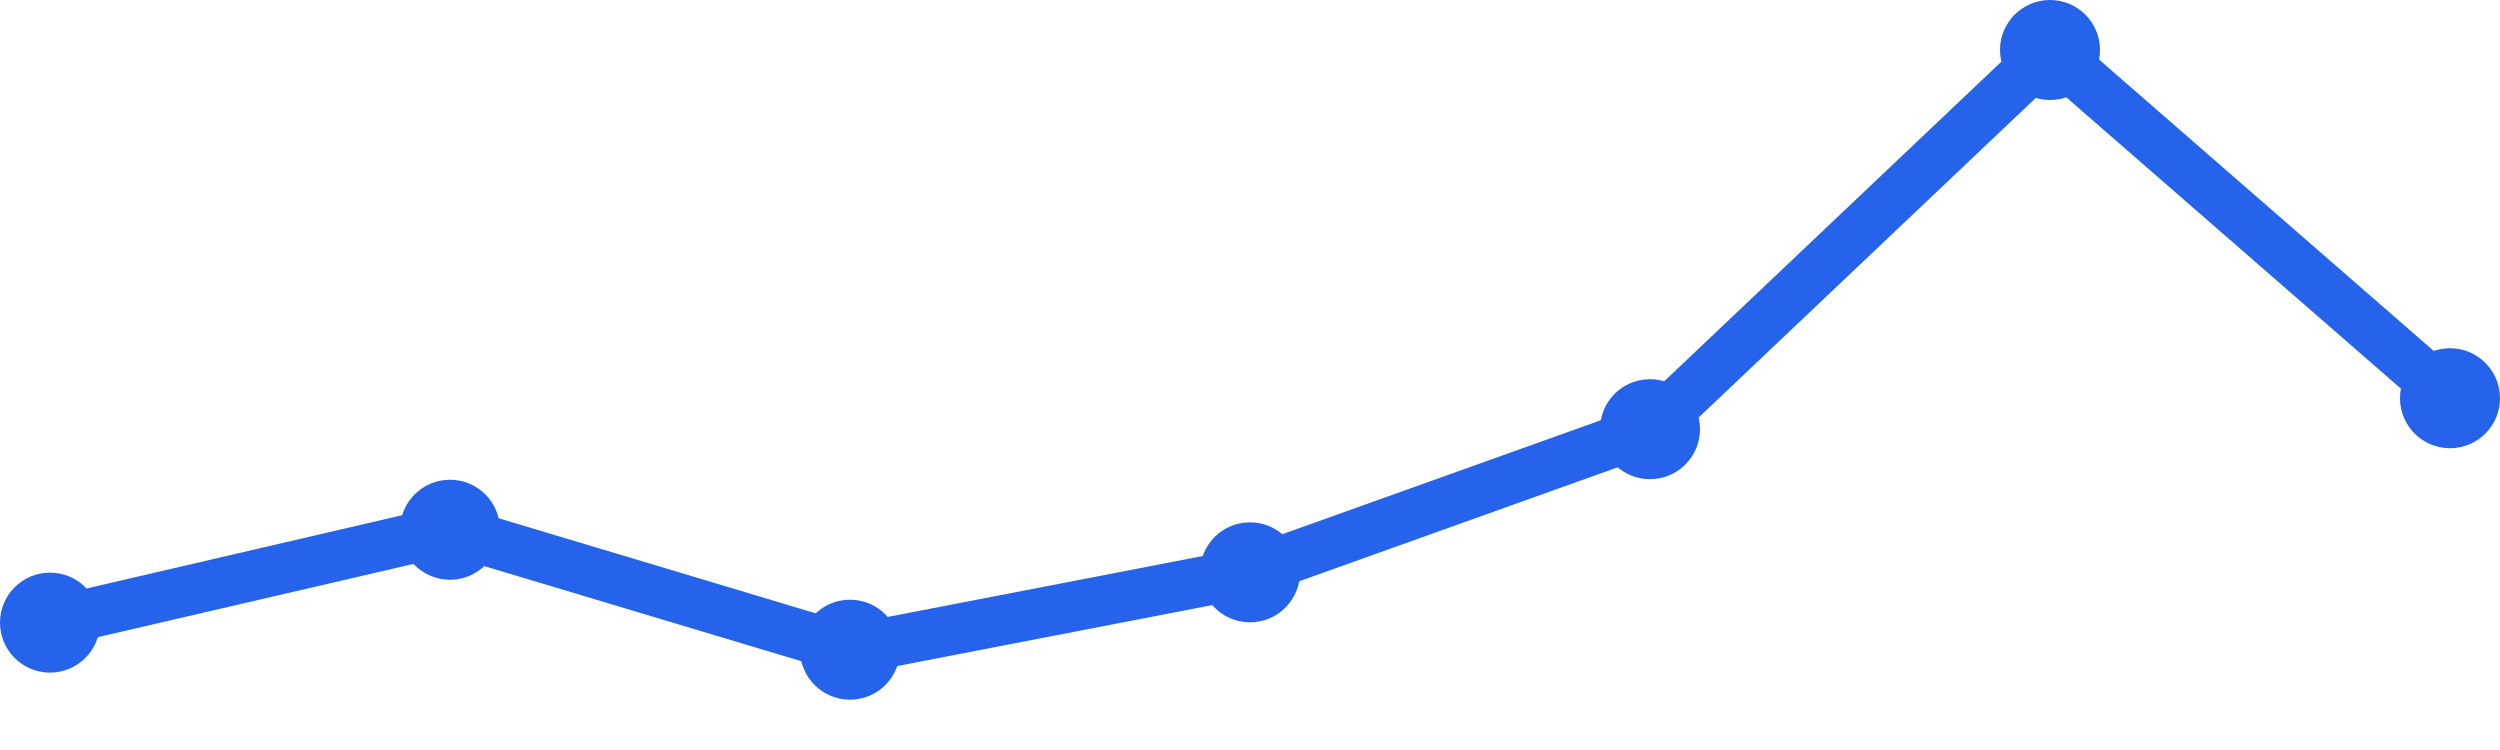
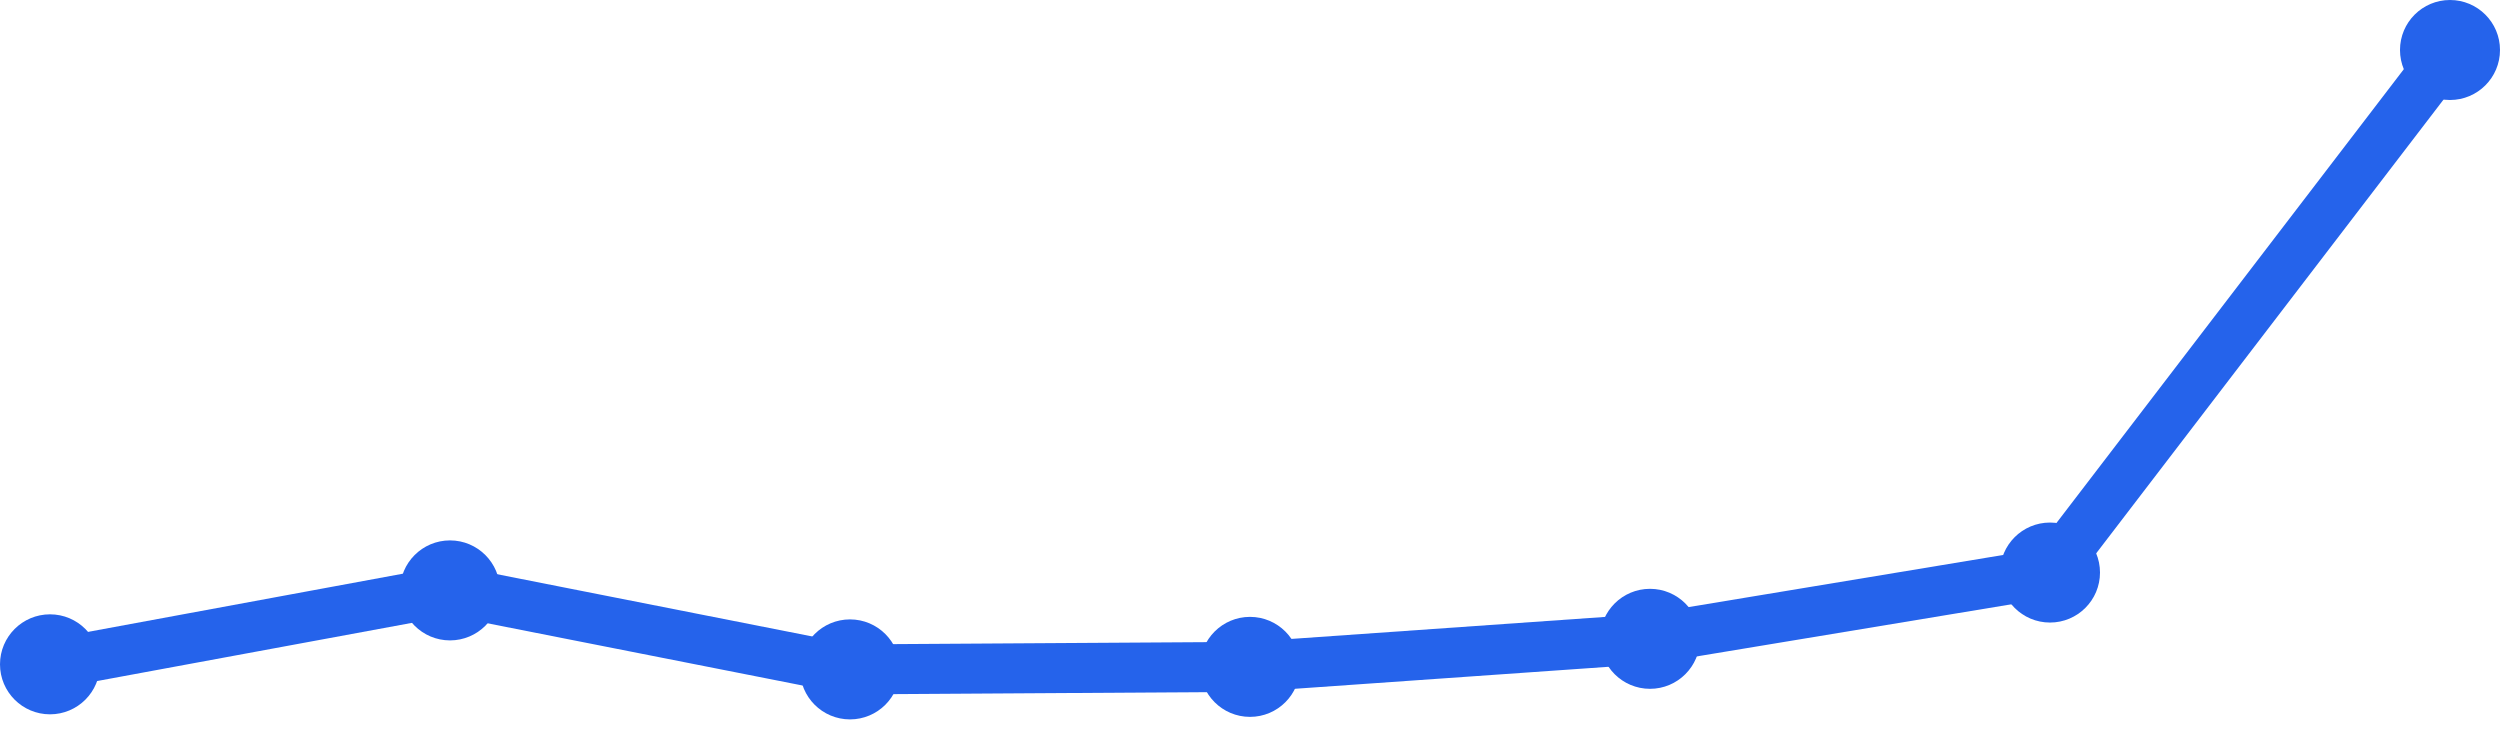
<svg xmlns="http://www.w3.org/2000/svg" width="100" height="30" viewBox="0 0 100 30">
-   <path d="M 2,24.905 L 18,21.19 L 34,25.988 L 50,22.893 L 66,17.167 L 82,2 L 98,15.929" fill="none" stroke="#2563eb" stroke-width="2" stroke-linecap="round" stroke-linejoin="round" />
-   <circle cx="2" cy="24.905" r="2" fill="#2563eb" />
-   <circle cx="18" cy="21.19" r="2" fill="#2563eb" />
-   <circle cx="34" cy="25.988" r="2" fill="#2563eb" />
-   <circle cx="50" cy="22.893" r="2" fill="#2563eb" />
-   <circle cx="66" cy="17.167" r="2" fill="#2563eb" />
-   <circle cx="82" cy="2" r="2" fill="#2563eb" />
-   <circle cx="98" cy="15.929" r="2" fill="#2563eb" />
+   <path d="M 2,26.573 L 18,23.616 L 34,26.776 L 50,26.675 L 66,25.553 L 82,22.902 L 98,2" fill="none" stroke="#2563eb" stroke-width="2" stroke-linecap="round" stroke-linejoin="round" />
+   <circle cx="2" cy="26.573" r="2" fill="#2563eb" />
+   <circle cx="18" cy="23.616" r="2" fill="#2563eb" />
+   <circle cx="34" cy="26.776" r="2" fill="#2563eb" />
+   <circle cx="50" cy="26.675" r="2" fill="#2563eb" />
+   <circle cx="66" cy="25.553" r="2" fill="#2563eb" />
+   <circle cx="82" cy="22.902" r="2" fill="#2563eb" />
+   <circle cx="98" cy="2" r="2" fill="#2563eb" />
</svg>
